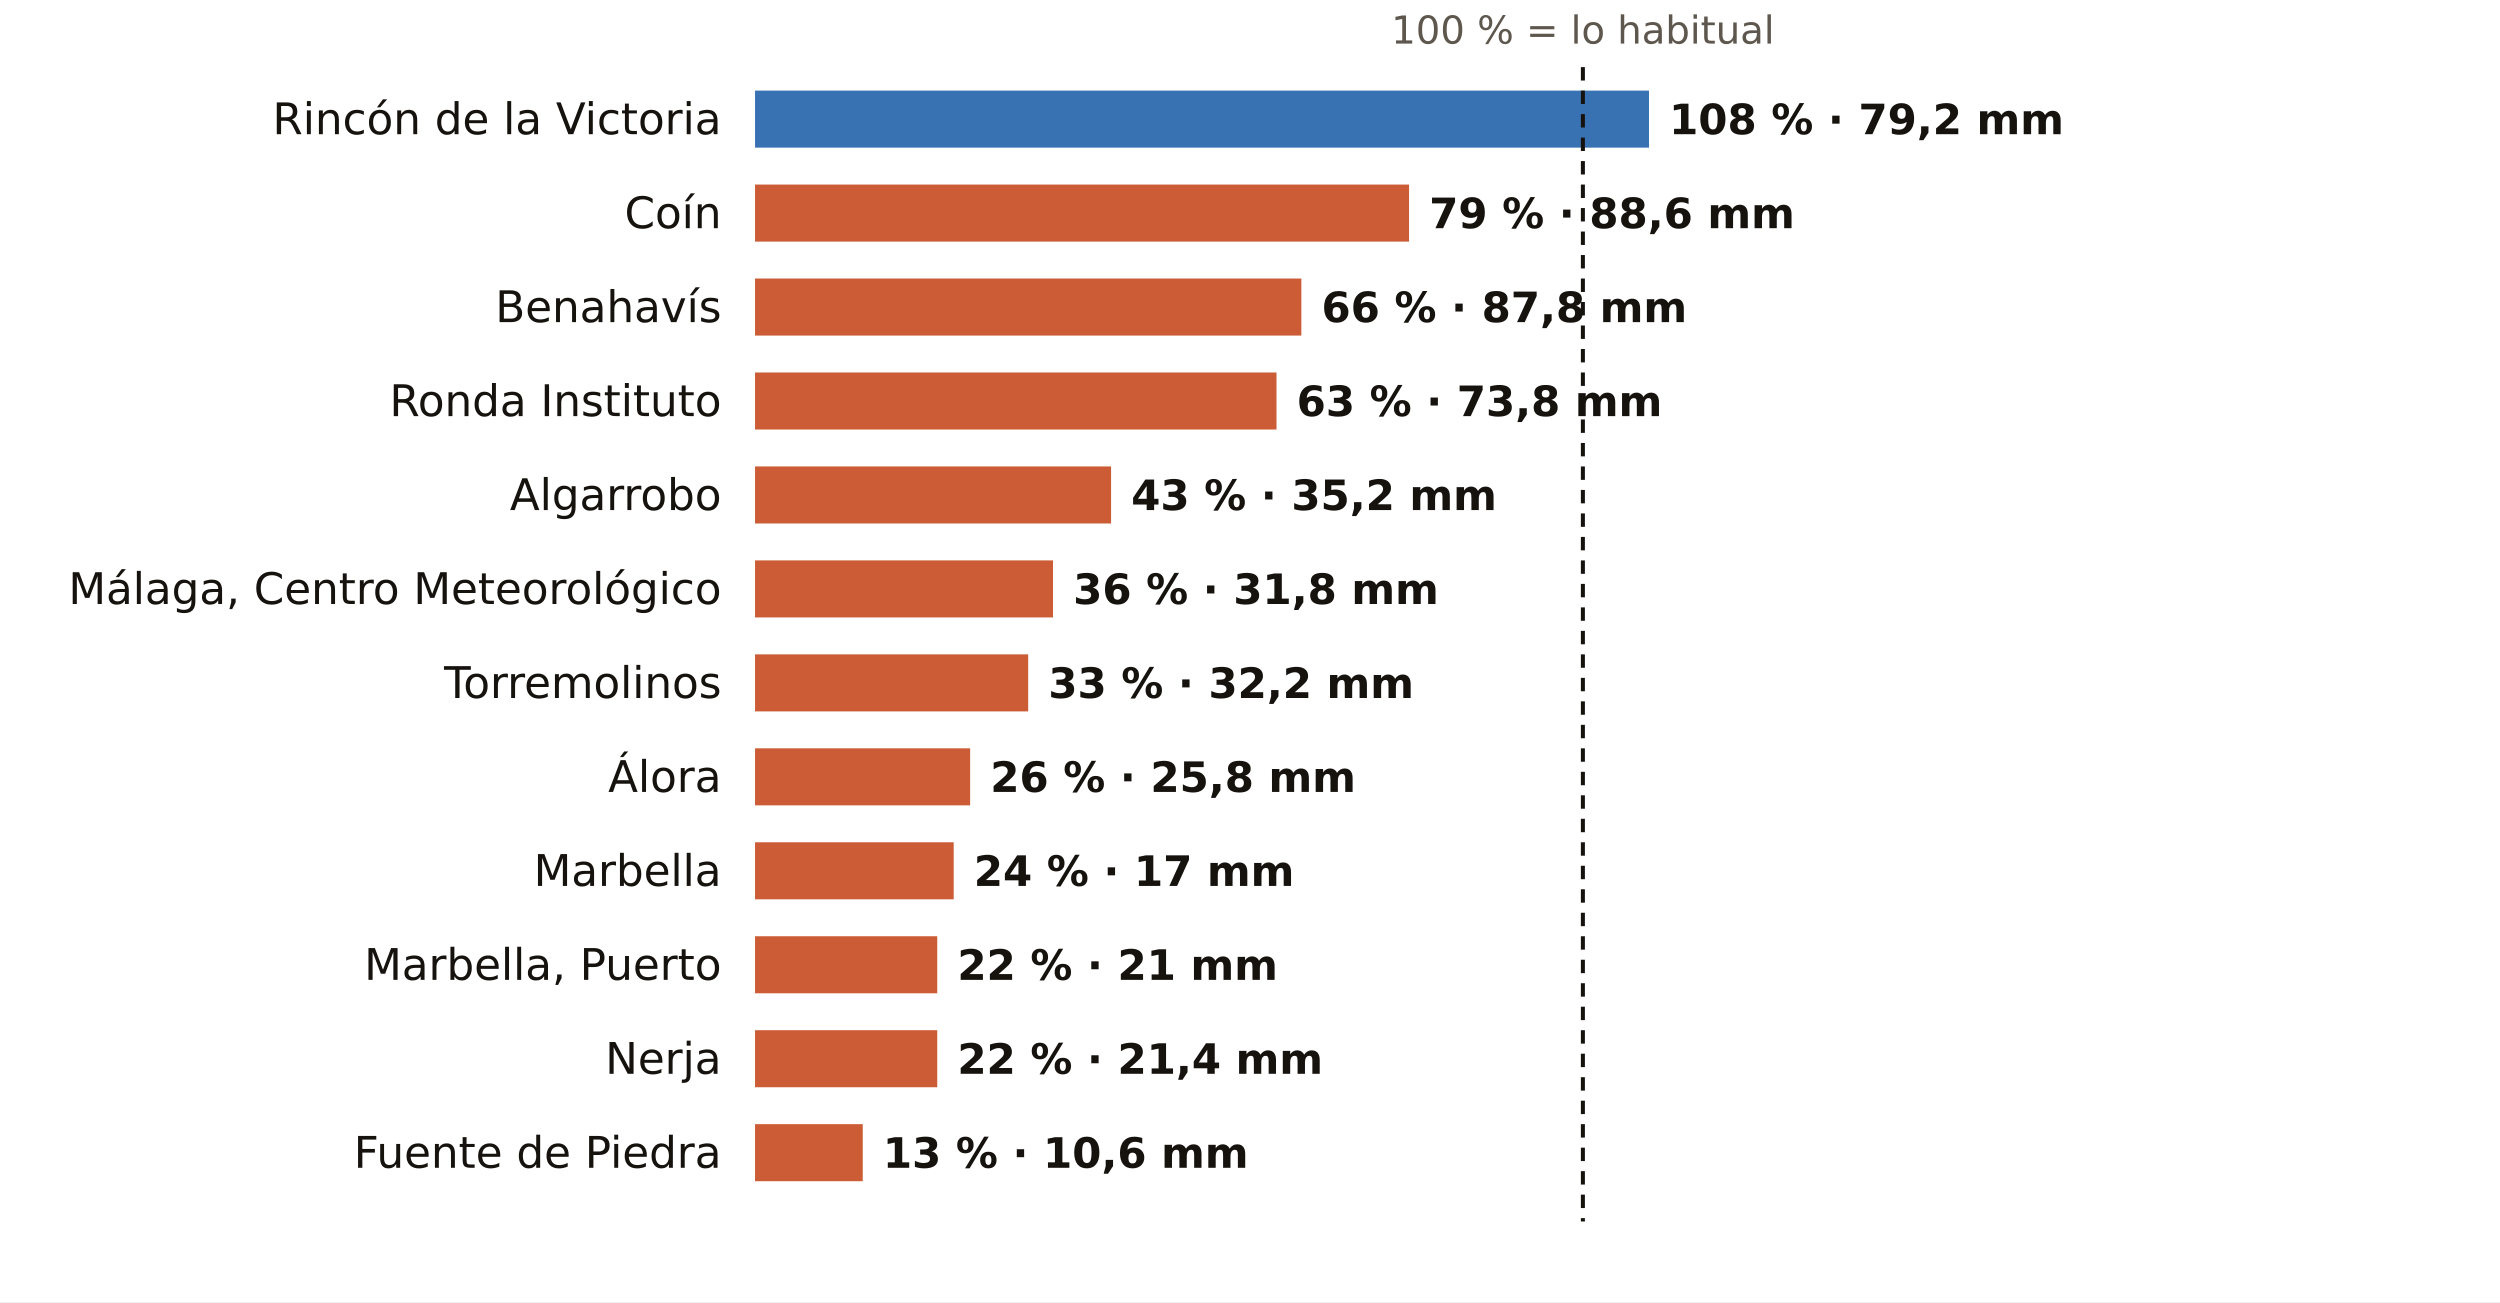
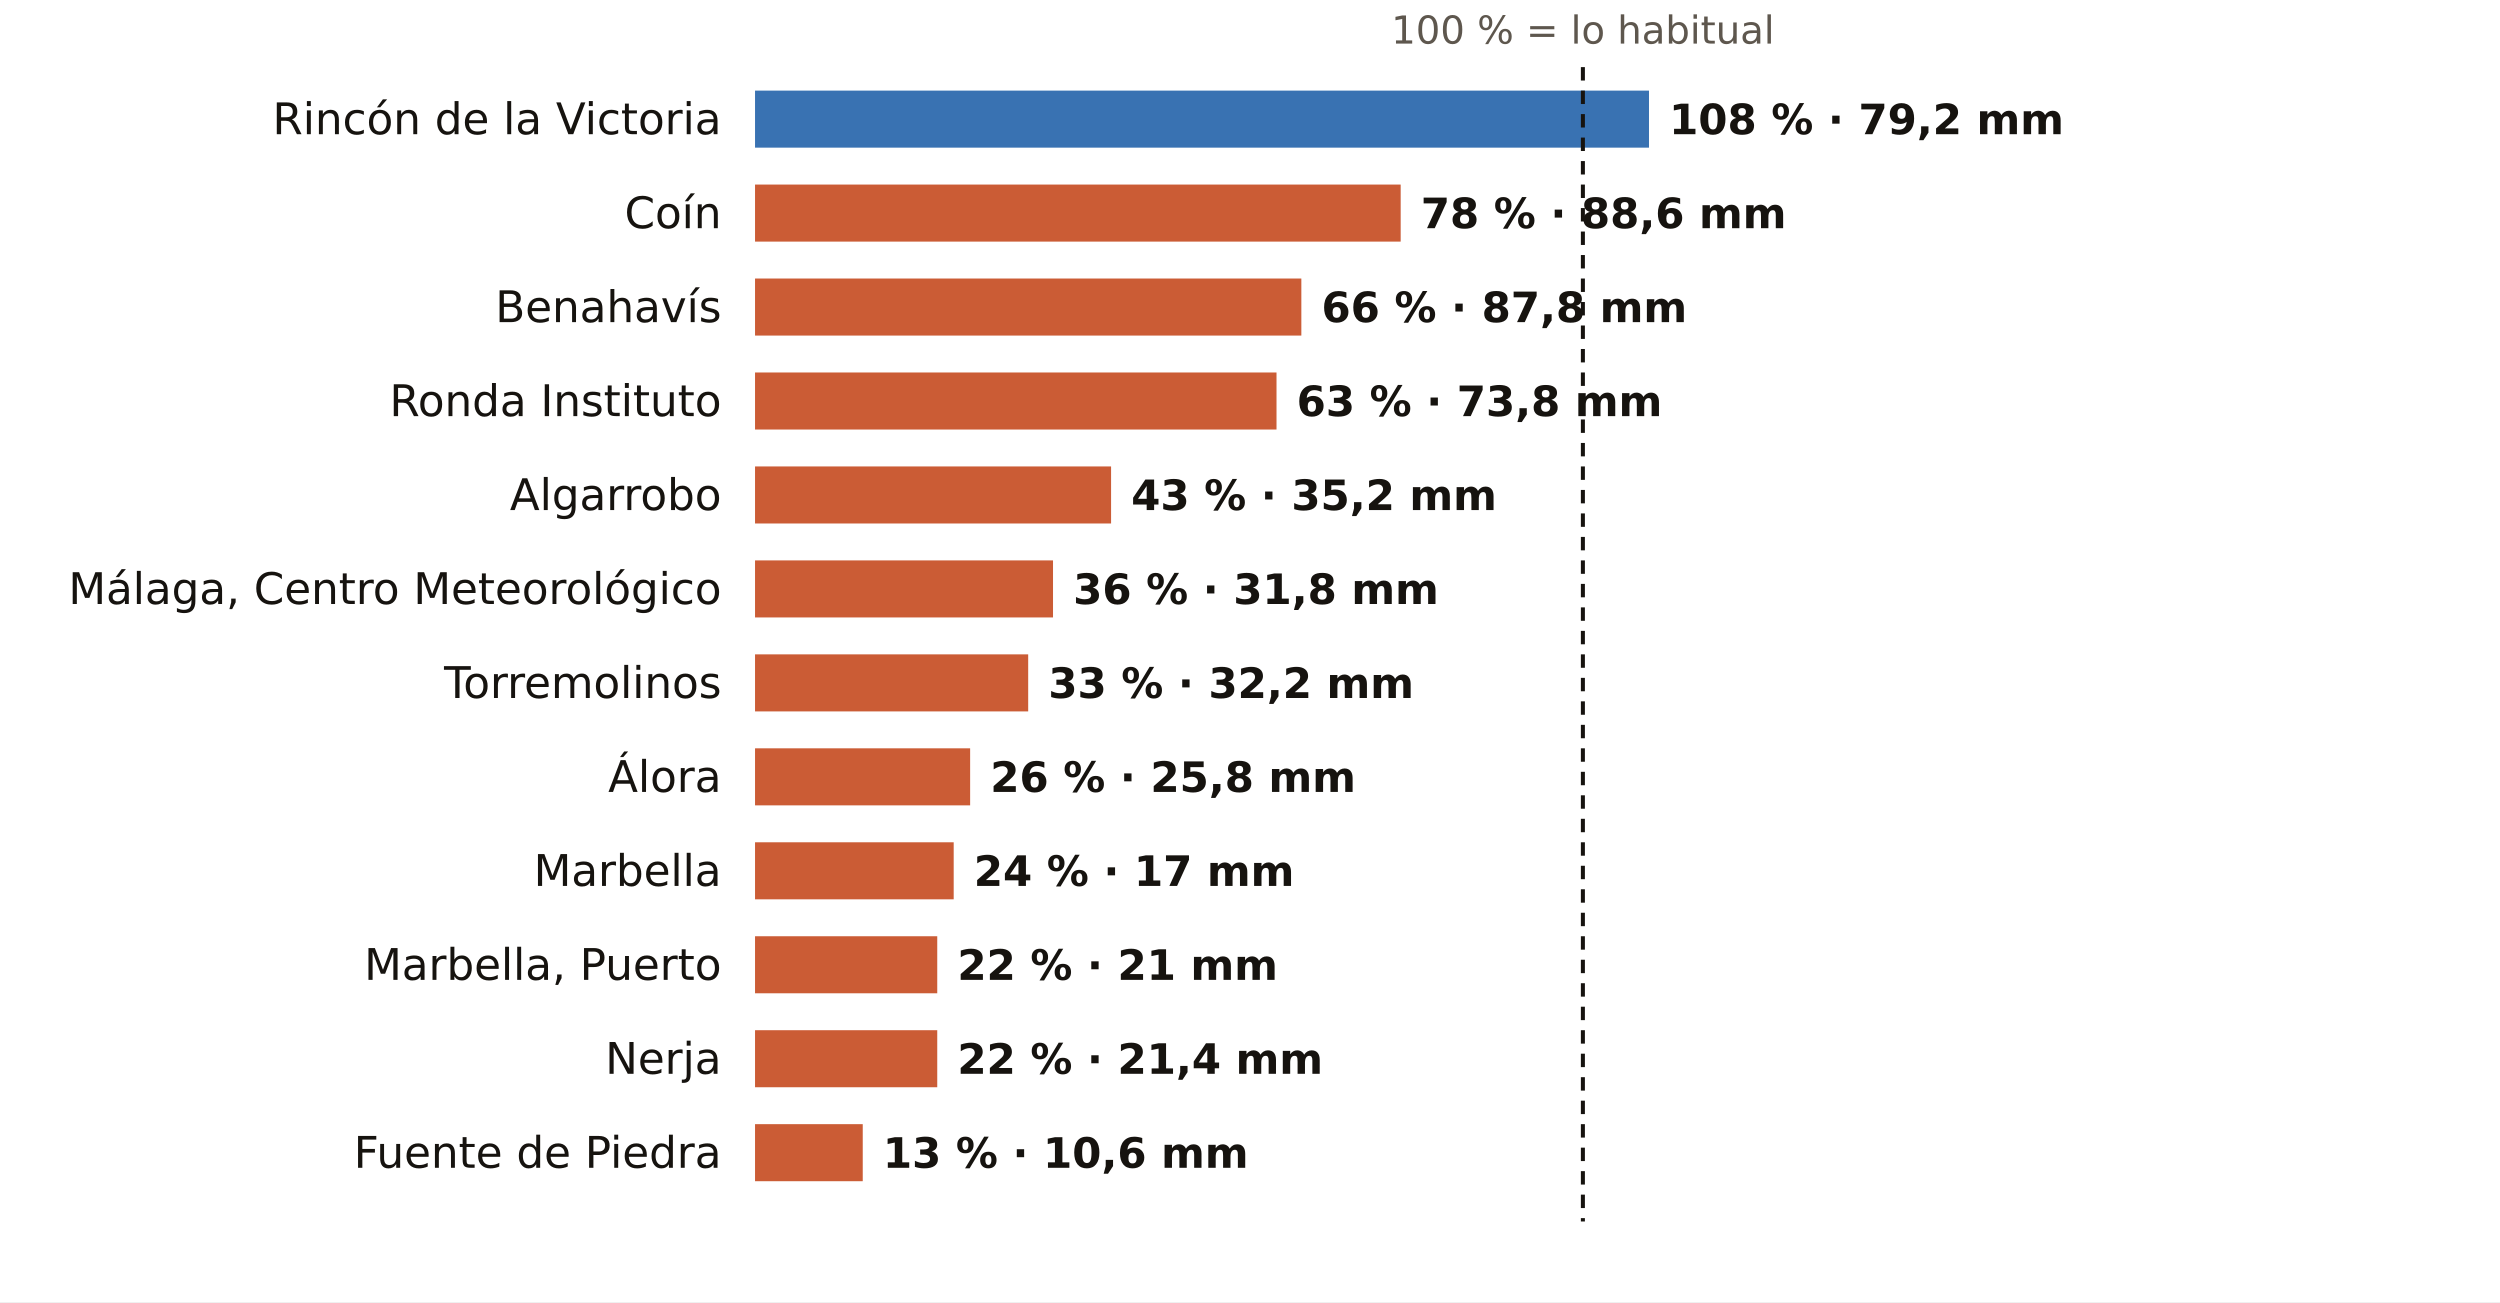
<svg xmlns="http://www.w3.org/2000/svg" viewBox="0 0 745 388" width="745" height="388" role="img" aria-label="El otoño en los pluviómetros de AEMET de Málaga: % de lo habitual">
  <rect width="745" height="388" fill="#FFFFFF" />
  <text x="471.7" y="13.0" font-size="11.5" fill="#5E574E" text-anchor="middle" font-weight="400" font-family="Public Sans, DejaVu Sans, Arial, sans-serif">100 % = lo habitual</text>
  <text x="215.0" y="40.0" font-size="13" fill="#16130F" text-anchor="end" font-weight="500" font-family="Public Sans, DejaVu Sans, Arial, sans-serif">Rincón de la Victoria</text>
  <rect x="225" y="27" width="266.4" height="17" fill="#1F5FA8" opacity="0.88" />
  <text x="497.4" y="40.0" font-size="12.5" fill="#16130F" text-anchor="start" font-weight="600" font-family="Public Sans, DejaVu Sans, Arial, sans-serif">108 % · 79,2 mm</text>
  <text x="215.0" y="68.0" font-size="13" fill="#16130F" text-anchor="end" font-weight="500" font-family="Public Sans, DejaVu Sans, Arial, sans-serif">Coín</text>
-   <rect x="225" y="55" width="194.9" height="17" fill="#C4461A" opacity="0.88" />
-   <text x="425.9" y="68.0" font-size="12.5" fill="#16130F" text-anchor="start" font-weight="600" font-family="Public Sans, DejaVu Sans, Arial, sans-serif">79 % · 88,6 mm</text>
+   <rect x="225" y="55" width="192.4" height="17" fill="#C4461A" opacity="0.88" />
+   <text x="423.4" y="68.0" font-size="12.5" fill="#16130F" text-anchor="start" font-weight="600" font-family="Public Sans, DejaVu Sans, Arial, sans-serif">78 % · 88,6 mm</text>
  <text x="215.0" y="96.0" font-size="13" fill="#16130F" text-anchor="end" font-weight="500" font-family="Public Sans, DejaVu Sans, Arial, sans-serif">Benahavís</text>
  <rect x="225" y="83" width="162.8" height="17" fill="#C4461A" opacity="0.88" />
  <text x="393.8" y="96.0" font-size="12.5" fill="#16130F" text-anchor="start" font-weight="600" font-family="Public Sans, DejaVu Sans, Arial, sans-serif">66 % · 87,8 mm</text>
  <text x="215.0" y="124.0" font-size="13" fill="#16130F" text-anchor="end" font-weight="500" font-family="Public Sans, DejaVu Sans, Arial, sans-serif">Ronda Instituto</text>
  <rect x="225" y="111" width="155.4" height="17" fill="#C4461A" opacity="0.88" />
  <text x="386.4" y="124.0" font-size="12.5" fill="#16130F" text-anchor="start" font-weight="600" font-family="Public Sans, DejaVu Sans, Arial, sans-serif">63 % · 73,8 mm</text>
  <text x="215.0" y="152.0" font-size="13" fill="#16130F" text-anchor="end" font-weight="500" font-family="Public Sans, DejaVu Sans, Arial, sans-serif">Algarrobo</text>
  <rect x="225" y="139" width="106.1" height="17" fill="#C4461A" opacity="0.88" />
  <text x="337.1" y="152.0" font-size="12.5" fill="#16130F" text-anchor="start" font-weight="600" font-family="Public Sans, DejaVu Sans, Arial, sans-serif">43 % · 35,2 mm</text>
  <text x="215.0" y="180.0" font-size="13" fill="#16130F" text-anchor="end" font-weight="500" font-family="Public Sans, DejaVu Sans, Arial, sans-serif">Málaga, Centro Meteorológico</text>
  <rect x="225" y="167" width="88.8" height="17" fill="#C4461A" opacity="0.88" />
  <text x="319.8" y="180.0" font-size="12.5" fill="#16130F" text-anchor="start" font-weight="600" font-family="Public Sans, DejaVu Sans, Arial, sans-serif">36 % · 31,8 mm</text>
  <text x="215.0" y="208.0" font-size="13" fill="#16130F" text-anchor="end" font-weight="500" font-family="Public Sans, DejaVu Sans, Arial, sans-serif">Torremolinos</text>
  <rect x="225" y="195" width="81.4" height="17" fill="#C4461A" opacity="0.88" />
  <text x="312.4" y="208.0" font-size="12.5" fill="#16130F" text-anchor="start" font-weight="600" font-family="Public Sans, DejaVu Sans, Arial, sans-serif">33 % · 32,2 mm</text>
  <text x="215.0" y="236.0" font-size="13" fill="#16130F" text-anchor="end" font-weight="500" font-family="Public Sans, DejaVu Sans, Arial, sans-serif">Álora</text>
  <rect x="225" y="223" width="64.1" height="17" fill="#C4461A" opacity="0.88" />
  <text x="295.1" y="236.0" font-size="12.5" fill="#16130F" text-anchor="start" font-weight="600" font-family="Public Sans, DejaVu Sans, Arial, sans-serif">26 % · 25,8 mm</text>
  <text x="215.0" y="264.0" font-size="13" fill="#16130F" text-anchor="end" font-weight="500" font-family="Public Sans, DejaVu Sans, Arial, sans-serif">Marbella</text>
  <rect x="225" y="251" width="59.2" height="17" fill="#C4461A" opacity="0.88" />
  <text x="290.2" y="264.0" font-size="12.5" fill="#16130F" text-anchor="start" font-weight="600" font-family="Public Sans, DejaVu Sans, Arial, sans-serif">24 % · 17 mm</text>
  <text x="215.0" y="292.0" font-size="13" fill="#16130F" text-anchor="end" font-weight="500" font-family="Public Sans, DejaVu Sans, Arial, sans-serif">Marbella, Puerto</text>
  <rect x="225" y="279" width="54.3" height="17" fill="#C4461A" opacity="0.88" />
  <text x="285.3" y="292.0" font-size="12.5" fill="#16130F" text-anchor="start" font-weight="600" font-family="Public Sans, DejaVu Sans, Arial, sans-serif">22 % · 21 mm</text>
  <text x="215.0" y="320.0" font-size="13" fill="#16130F" text-anchor="end" font-weight="500" font-family="Public Sans, DejaVu Sans, Arial, sans-serif">Nerja</text>
  <rect x="225" y="307" width="54.3" height="17" fill="#C4461A" opacity="0.88" />
  <text x="285.3" y="320.0" font-size="12.5" fill="#16130F" text-anchor="start" font-weight="600" font-family="Public Sans, DejaVu Sans, Arial, sans-serif">22 % · 21,4 mm</text>
  <text x="215.0" y="348.0" font-size="13" fill="#16130F" text-anchor="end" font-weight="500" font-family="Public Sans, DejaVu Sans, Arial, sans-serif">Fuente de Piedra</text>
  <rect x="225" y="335" width="32.1" height="17" fill="#C4461A" opacity="0.88" />
  <text x="263.1" y="348.0" font-size="12.5" fill="#16130F" text-anchor="start" font-weight="600" font-family="Public Sans, DejaVu Sans, Arial, sans-serif">13 % · 10,6 mm</text>
  <line x1="471.7" x2="471.7" y1="20" y2="364" stroke="#16130F" stroke-width="1.2" stroke-dasharray="4 3" />
</svg>
